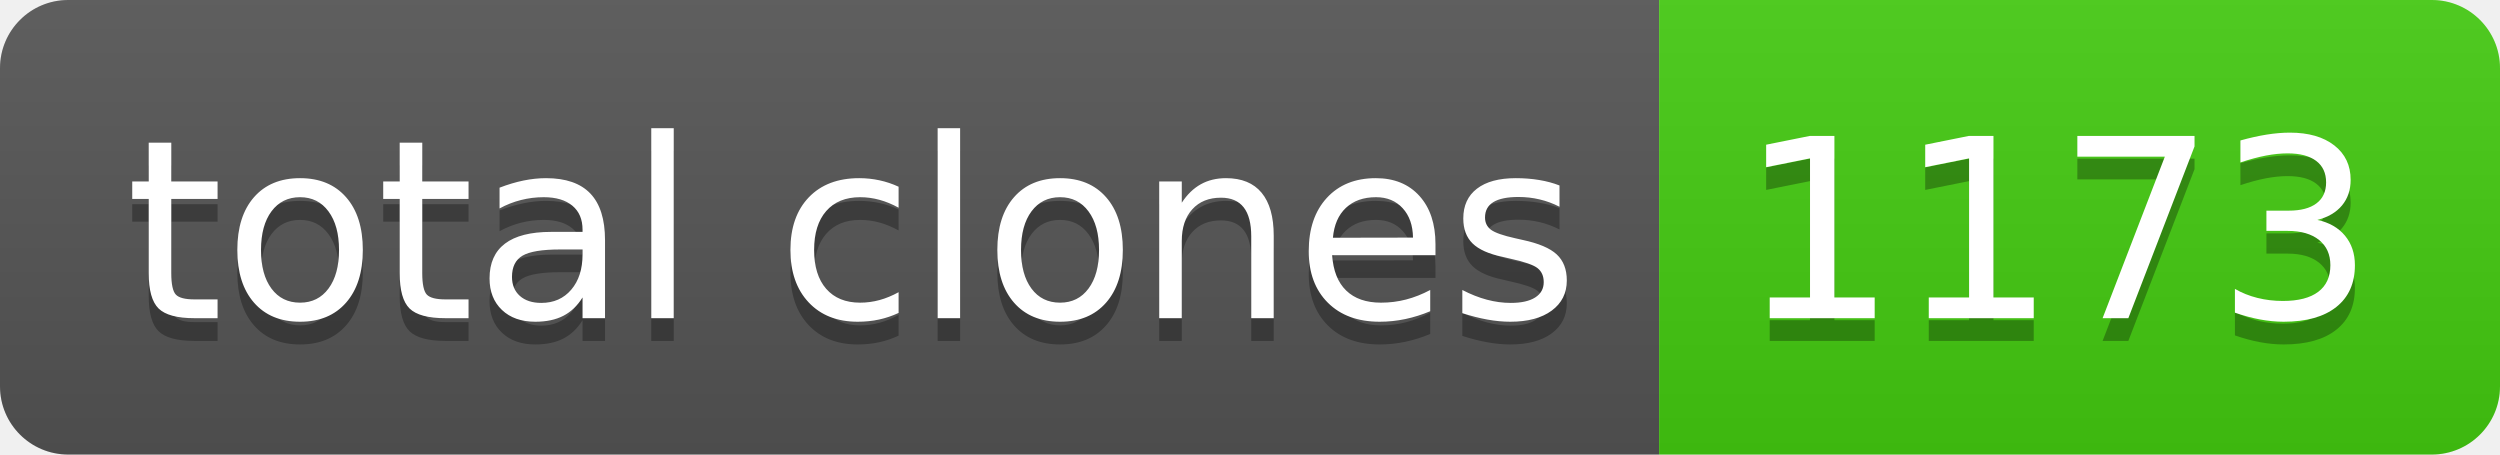
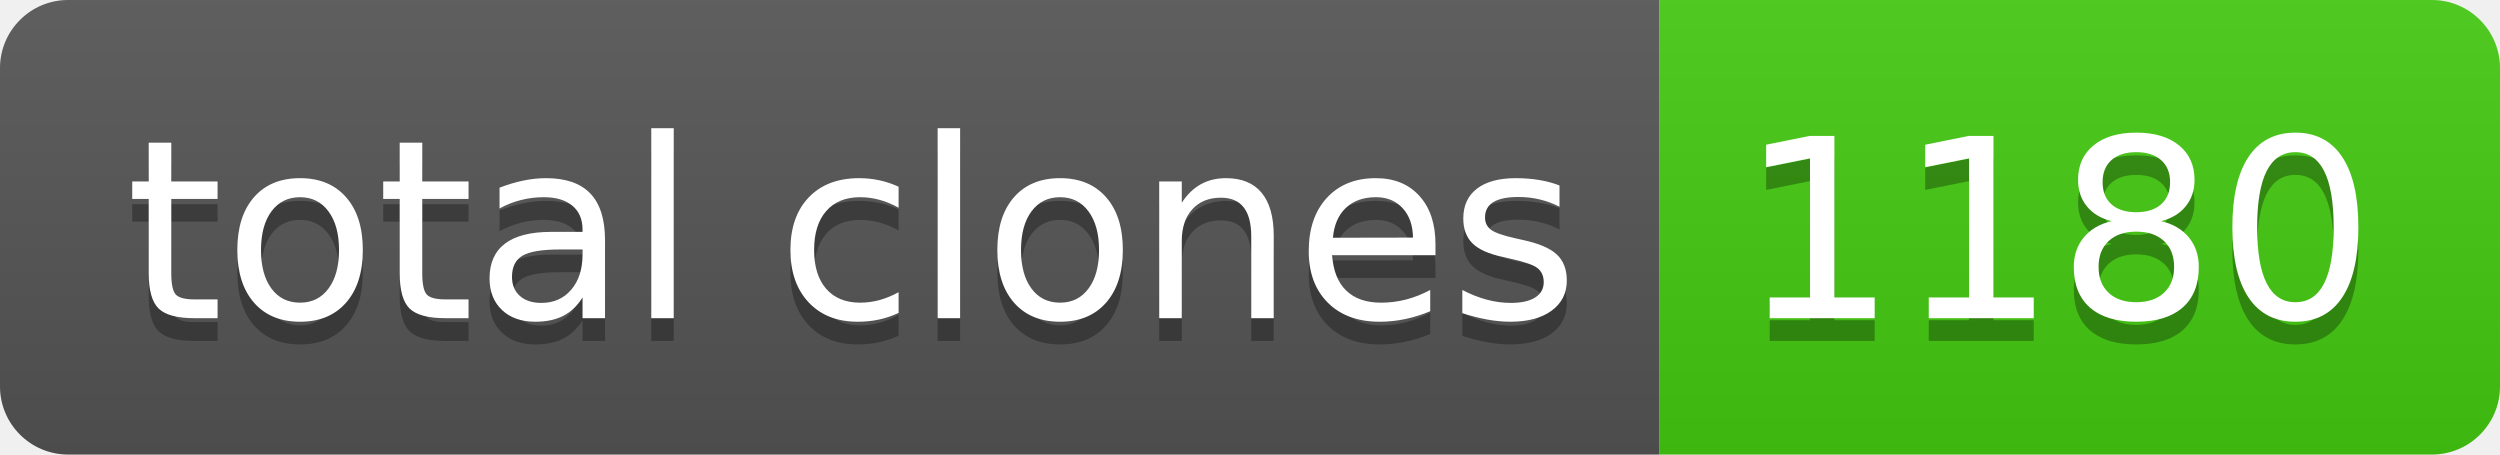
- <svg xmlns="http://www.w3.org/2000/svg" width="110" height="20" role="img" aria-label="total clones: 1173">
+ <svg xmlns="http://www.w3.org/2000/svg" width="110" height="20" role="img" aria-label="total clones: 1180">
  <linearGradient id="s" x2="0" y2="100%">
    <stop offset="0" stop-color="#bbb" stop-opacity=".1" />
    <stop offset="1" stop-opacity=".1" />
  </linearGradient>
  <clipPath id="r">
    <rect width="110" height="20" rx="3" fill="#fff" />
  </clipPath>
  <g clip-path="url(#r)">
    <rect width="73" height="20" fill="#555" />
    <rect x="73" width="37" height="20" fill="#4c1" />
    <rect width="110" height="20" fill="url(#s)" />
  </g>
  <g fill="#fff" text-anchor="middle" font-family="Verdana,Geneva,DejaVu Sans,sans-serif" text-rendering="geometricPrecision" font-size="110">
    <text aria-hidden="true" x="375" y="150" fill="#010101" fill-opacity=".3" transform="scale(.1)" textLength="630">total clones</text>
    <text x="375" y="140" transform="scale(.1)" fill="#fff" textLength="630">total clones</text>
-     <text aria-hidden="true" x="905" y="150" fill="#010101" fill-opacity=".3" transform="scale(.1)" textLength="270">1173</text>
-     <text x="905" y="140" transform="scale(.1)" fill="#fff" textLength="270">1173</text>
+     <text aria-hidden="true" x="905" y="150" fill="#010101" fill-opacity=".3" transform="scale(.1)" textLength="270">1180</text>
+     <text x="905" y="140" transform="scale(.1)" fill="#fff" textLength="270">1180</text>
  </g>
</svg>
